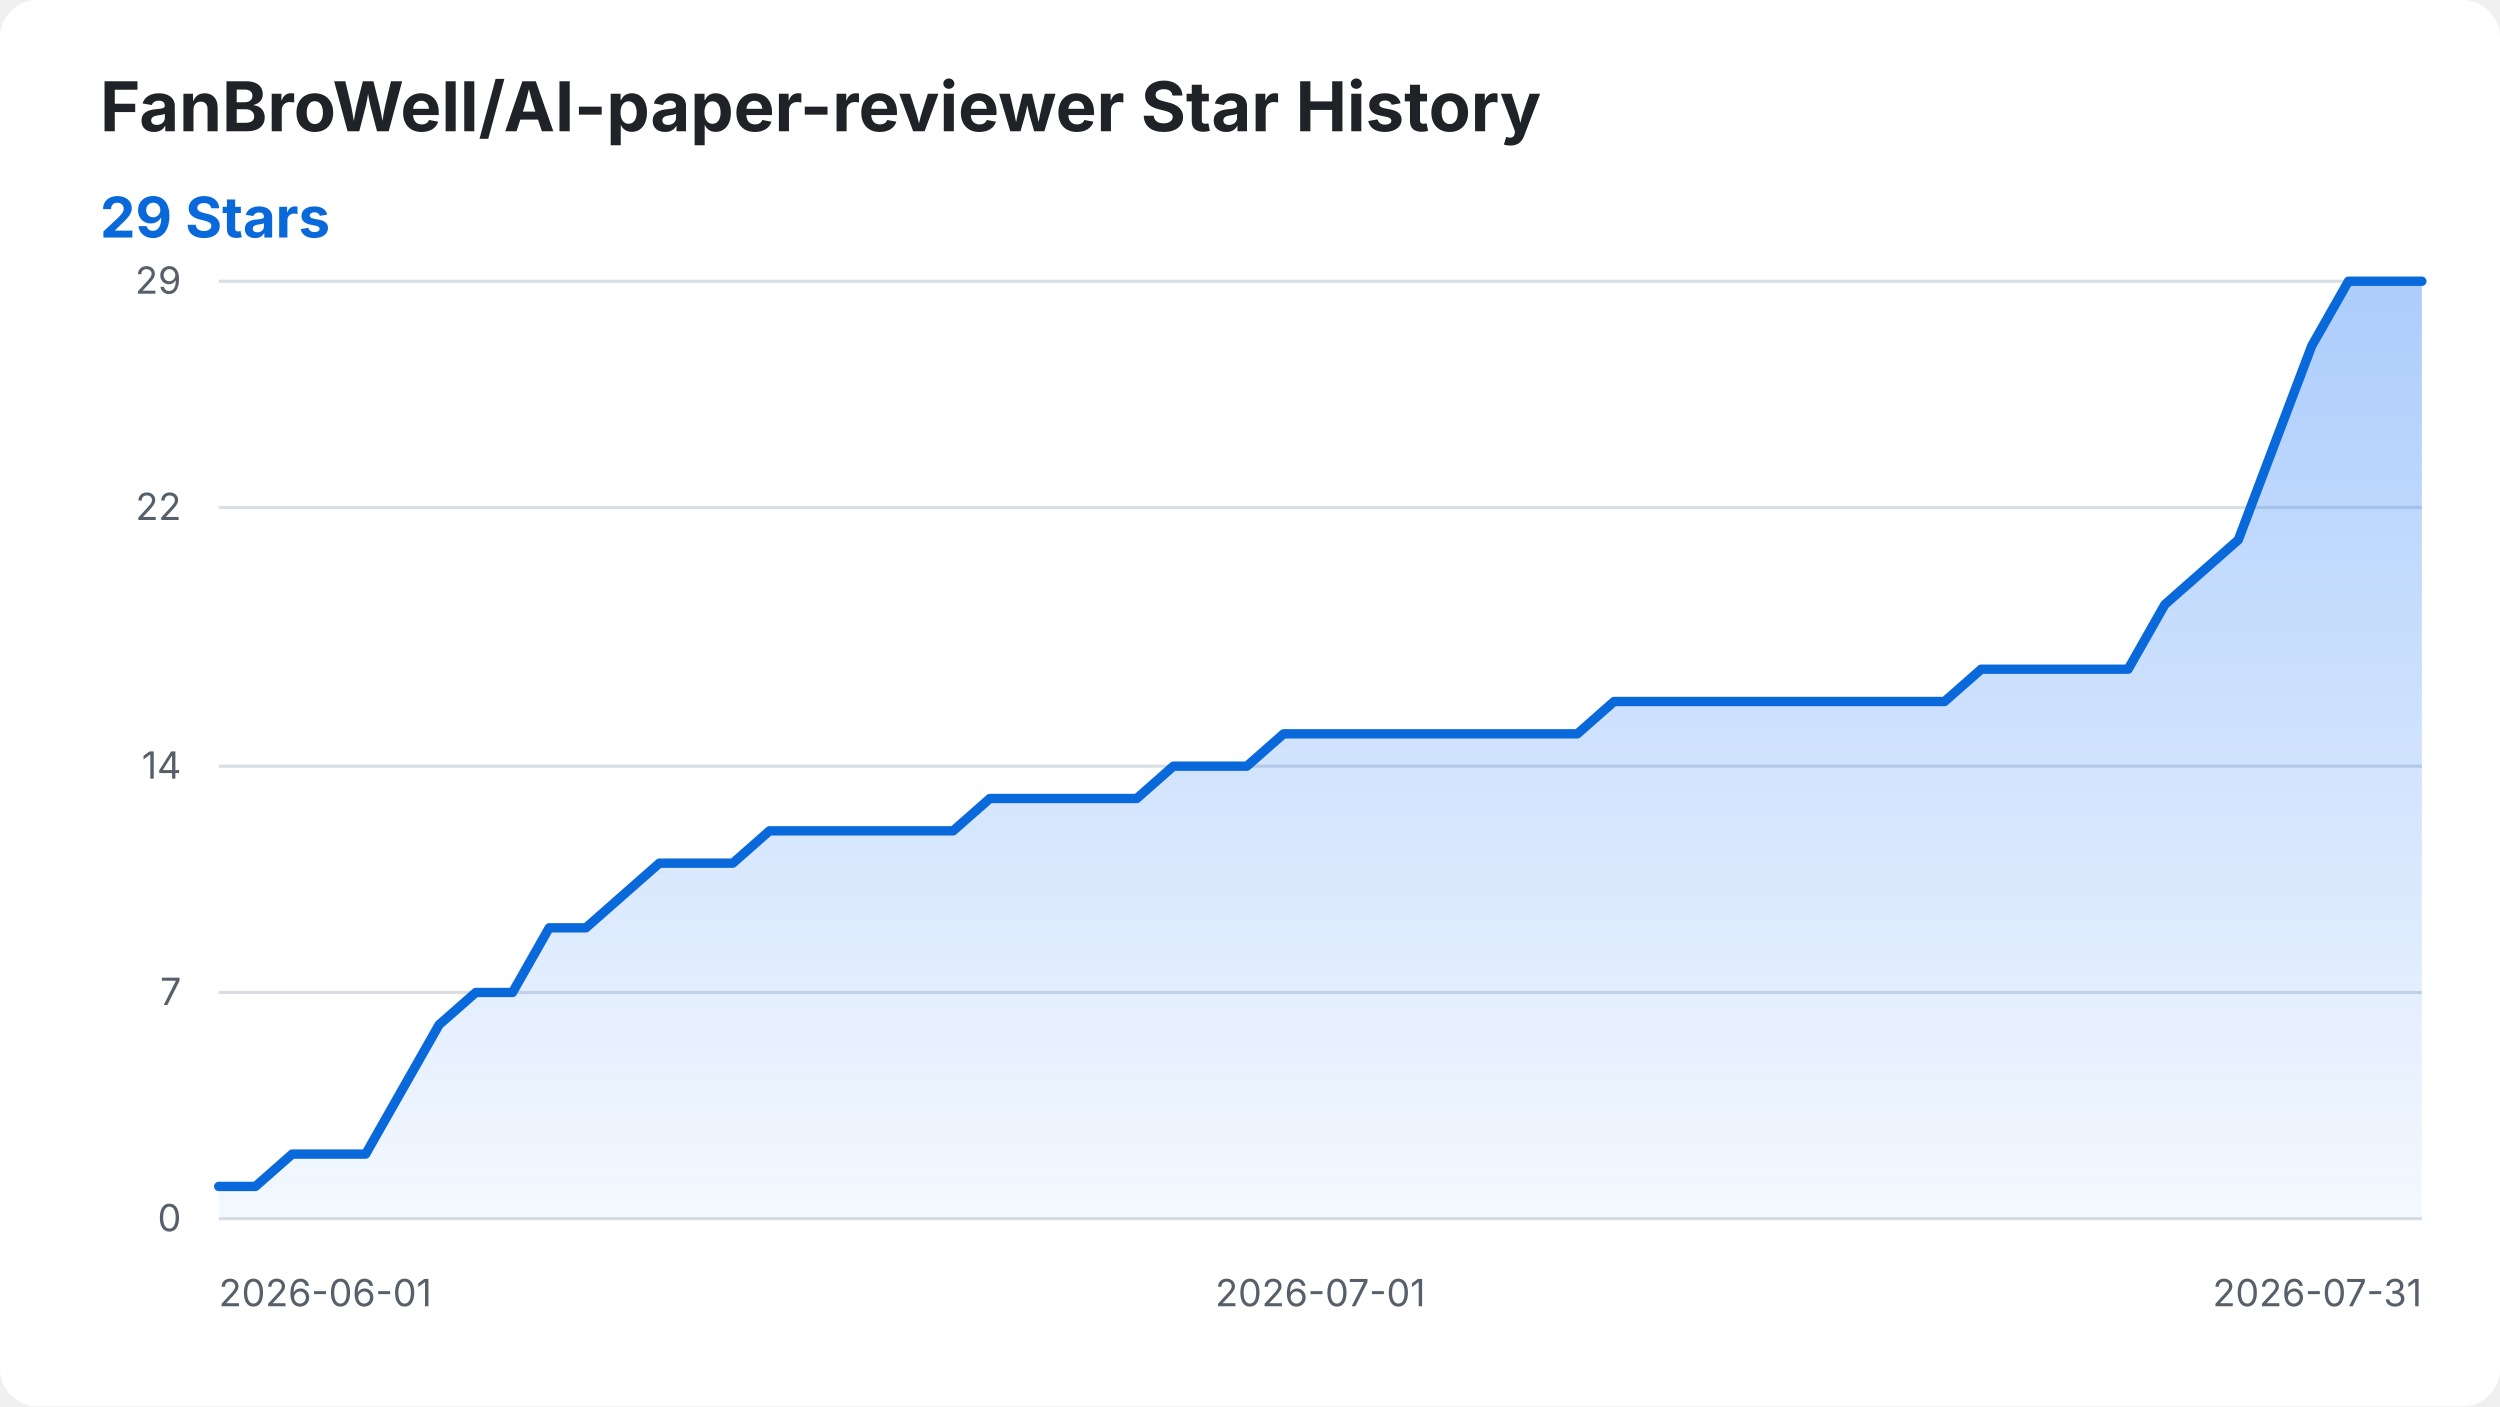
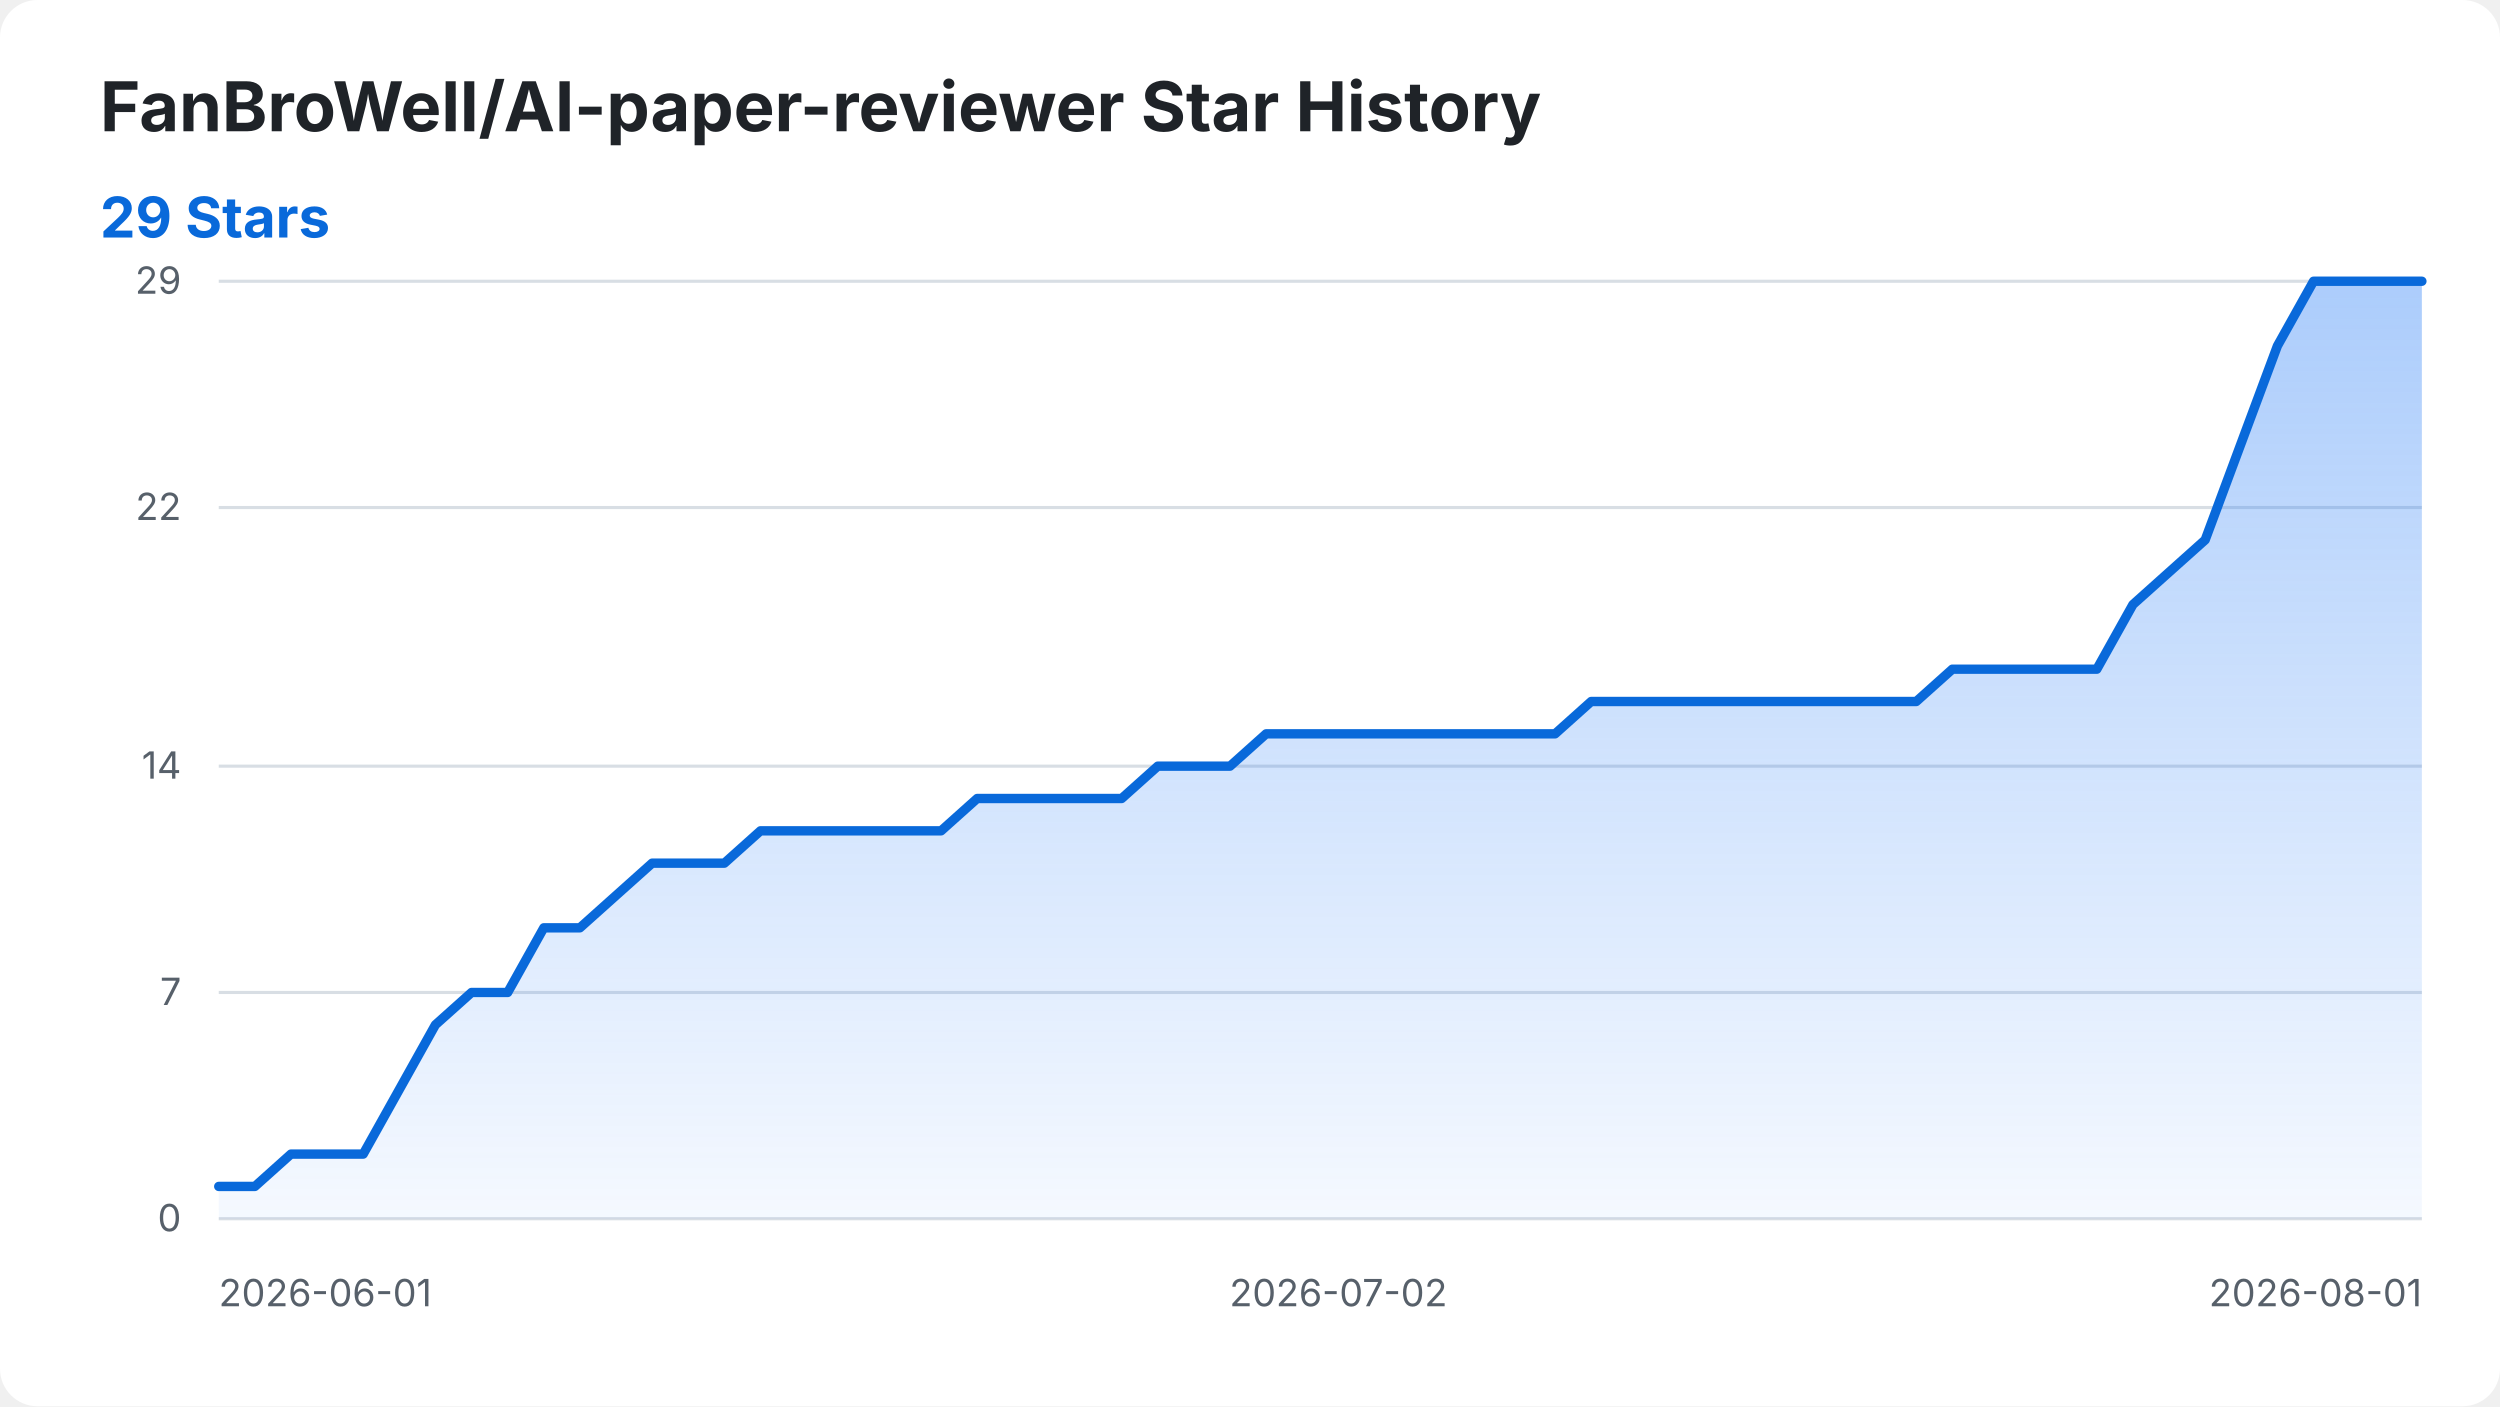
<svg xmlns="http://www.w3.org/2000/svg" width="800" height="450" viewBox="0 0 800 450" role="img" aria-labelledby="title desc">
  <style>
    .background { fill: #ffffff; }
    .title { fill: #1f2328; font: 700 22px -apple-system, BlinkMacSystemFont, "Segoe UI", sans-serif; }
    .summary { fill: #0969da; font: 700 18px -apple-system, BlinkMacSystemFont, "Segoe UI", sans-serif; }
    .axis-label { fill: #57606a; font: 12px -apple-system, BlinkMacSystemFont, "Segoe UI", sans-serif; }
    .grid { stroke: #d8dee4; stroke-width: 1; }
    .star-area { fill: url(#area-gradient); }
    .star-line { fill: none; stroke: #0969da; stroke-width: 3; stroke-linecap: round; stroke-linejoin: round; }
    @media (prefers-color-scheme: dark) {
      .background { fill: #0d1117; }
      .title { fill: #f0f6fc; }
      .axis-label { fill: #8b949e; }
      .grid { stroke: #30363d; }
      .summary { fill: #58a6ff; }
      .star-line { stroke: #58a6ff; }
    }
  </style>
  <defs>
    <linearGradient id="area-gradient" x1="0" y1="0" x2="0" y2="1">
      <stop offset="0%" stop-color="#2f81f7" stop-opacity="0.40" />
      <stop offset="100%" stop-color="#2f81f7" stop-opacity="0.05" />
    </linearGradient>
  </defs>
  <rect class="background" width="800" height="450" rx="12" />
  <text class="title" x="32" y="42">FanBroWell/AI-paper-reviewer Star History</text>
  <text class="summary" x="32" y="76">29 Stars</text>
  <line class="grid" x1="70" y1="390.00" x2="775" y2="390.00" />
  <text class="axis-label" x="58" y="394.00" text-anchor="end">0</text>
  <line class="grid" x1="70" y1="317.59" x2="775" y2="317.59" />
  <text class="axis-label" x="58" y="321.59" text-anchor="end">7</text>
  <line class="grid" x1="70" y1="245.17" x2="775" y2="245.17" />
  <text class="axis-label" x="58" y="249.17" text-anchor="end">14</text>
  <line class="grid" x1="70" y1="162.41" x2="775" y2="162.41" />
  <text class="axis-label" x="58" y="166.41" text-anchor="end">22</text>
  <line class="grid" x1="70" y1="90.00" x2="775" y2="90.00" />
  <text class="axis-label" x="58" y="94.00" text-anchor="end">29</text>
  <text class="axis-label" x="70.00" y="418" text-anchor="start">2026-06-01</text>
-   <text class="axis-label" x="422.50" y="418" text-anchor="middle">2026-07-01</text>
-   <text class="axis-label" x="775.00" y="418" text-anchor="end">2026-07-31</text>
-   <path class="star-area" d="M 70.00 390.00 L 70.00 379.66 L 81.75 379.66 L 93.50 369.31 L 105.25 369.31 L 117.00 369.31 L 128.75 348.62 L 140.50 327.93 L 152.25 317.59 L 164.00 317.59 L 175.75 296.90 L 187.50 296.90 L 199.25 286.55 L 211.00 276.21 L 222.75 276.21 L 234.50 276.21 L 246.25 265.86 L 258.00 265.86 L 269.75 265.86 L 281.50 265.86 L 293.25 265.86 L 305.00 265.86 L 316.75 255.52 L 328.50 255.52 L 340.25 255.52 L 352.00 255.52 L 363.75 255.52 L 375.50 245.17 L 387.25 245.17 L 399.00 245.17 L 410.75 234.83 L 422.50 234.83 L 434.25 234.83 L 446.00 234.83 L 457.75 234.83 L 469.50 234.83 L 481.25 234.83 L 493.00 234.83 L 504.75 234.83 L 516.50 224.48 L 528.25 224.48 L 540.00 224.48 L 551.75 224.48 L 563.50 224.48 L 575.25 224.48 L 587.00 224.48 L 598.75 224.48 L 610.50 224.48 L 622.25 224.48 L 634.00 214.14 L 645.75 214.14 L 657.50 214.14 L 669.25 214.14 L 681.00 214.14 L 692.75 193.45 L 704.50 183.10 L 716.25 172.76 L 728.00 141.72 L 739.75 110.69 L 751.50 90.00 L 763.25 90.00 L 775.00 90.00 L 775.00 390.00 Z" />
-   <path class="star-line" d="M 70.00 379.66 L 81.75 379.66 L 93.50 369.31 L 105.25 369.31 L 117.00 369.31 L 128.75 348.62 L 140.50 327.93 L 152.25 317.59 L 164.00 317.59 L 175.75 296.90 L 187.50 296.90 L 199.25 286.55 L 211.00 276.21 L 222.75 276.21 L 234.50 276.21 L 246.25 265.86 L 258.00 265.86 L 269.75 265.86 L 281.50 265.86 L 293.25 265.86 L 305.00 265.86 L 316.75 255.52 L 328.50 255.52 L 340.25 255.52 L 352.00 255.52 L 363.75 255.52 L 375.50 245.17 L 387.25 245.17 L 399.00 245.17 L 410.75 234.83 L 422.50 234.83 L 434.25 234.83 L 446.00 234.83 L 457.75 234.83 L 469.50 234.83 L 481.25 234.83 L 493.00 234.83 L 504.75 234.83 L 516.50 224.48 L 528.25 224.48 L 540.00 224.48 L 551.75 224.48 L 563.50 224.48 L 575.25 224.48 L 587.00 224.48 L 598.75 224.48 L 610.50 224.48 L 622.25 224.48 L 634.00 214.14 L 645.75 214.14 L 657.50 214.14 L 669.25 214.14 L 681.00 214.14 L 692.75 193.45 L 704.50 183.10 L 716.25 172.76 L 728.00 141.72 L 739.75 110.69 L 751.50 90.00 L 763.25 90.00 L 775.00 90.00" />
+   <text class="axis-label" x="428.28" y="418" text-anchor="middle">2026-07-02</text>
+   <text class="axis-label" x="775.00" y="418" text-anchor="end">2026-08-01</text>
+   <path class="star-area" d="M 70.00 390.00 L 70.00 379.66 L 81.56 379.66 L 93.11 369.31 L 104.67 369.31 L 116.23 369.31 L 127.79 348.62 L 139.34 327.93 L 150.90 317.59 L 162.46 317.59 L 174.02 296.90 L 185.57 296.90 L 197.13 286.55 L 208.69 276.21 L 220.25 276.21 L 231.80 276.21 L 243.36 265.86 L 254.92 265.86 L 266.48 265.86 L 278.03 265.86 L 289.59 265.86 L 301.15 265.86 L 312.70 255.52 L 324.26 255.52 L 335.82 255.52 L 347.38 255.52 L 358.93 255.52 L 370.49 245.17 L 382.05 245.17 L 393.61 245.17 L 405.16 234.83 L 416.72 234.83 L 428.28 234.83 L 439.84 234.83 L 451.39 234.83 L 462.95 234.83 L 474.51 234.83 L 486.07 234.83 L 497.62 234.83 L 509.18 224.48 L 520.74 224.48 L 532.30 224.48 L 543.85 224.48 L 555.41 224.48 L 566.97 224.48 L 578.52 224.48 L 590.08 224.48 L 601.64 224.48 L 613.20 224.48 L 624.75 214.14 L 636.31 214.14 L 647.87 214.14 L 659.43 214.14 L 670.98 214.14 L 682.54 193.45 L 694.10 183.10 L 705.66 172.76 L 717.21 141.72 L 728.77 110.69 L 740.33 90.00 L 751.89 90.00 L 763.44 90.00 L 775.00 90.00 L 775.00 390.00 Z" />
+   <path class="star-line" d="M 70.00 379.66 L 81.56 379.66 L 93.11 369.31 L 104.67 369.31 L 116.23 369.31 L 127.79 348.62 L 139.34 327.93 L 150.90 317.59 L 162.46 317.59 L 174.02 296.90 L 185.57 296.90 L 197.13 286.55 L 208.69 276.21 L 220.25 276.21 L 231.80 276.21 L 243.36 265.86 L 254.92 265.86 L 266.48 265.86 L 278.03 265.86 L 289.59 265.86 L 301.15 265.86 L 312.70 255.52 L 324.26 255.52 L 335.82 255.52 L 347.38 255.52 L 358.93 255.52 L 370.49 245.17 L 382.05 245.17 L 393.61 245.17 L 405.16 234.83 L 416.72 234.83 L 428.28 234.83 L 439.84 234.83 L 451.39 234.83 L 462.95 234.83 L 474.51 234.83 L 486.07 234.83 L 497.62 234.83 L 509.18 224.48 L 520.74 224.48 L 532.30 224.48 L 543.85 224.48 L 555.41 224.48 L 566.97 224.48 L 578.52 224.48 L 590.08 224.48 L 601.64 224.48 L 613.20 224.48 L 624.75 214.14 L 636.31 214.14 L 647.87 214.14 L 659.43 214.14 L 670.98 214.14 L 682.54 193.45 L 694.10 183.10 L 705.66 172.76 L 717.21 141.72 L 728.77 110.69 L 740.33 90.00 L 751.89 90.00 L 763.44 90.00 L 775.00 90.00" />
</svg>
